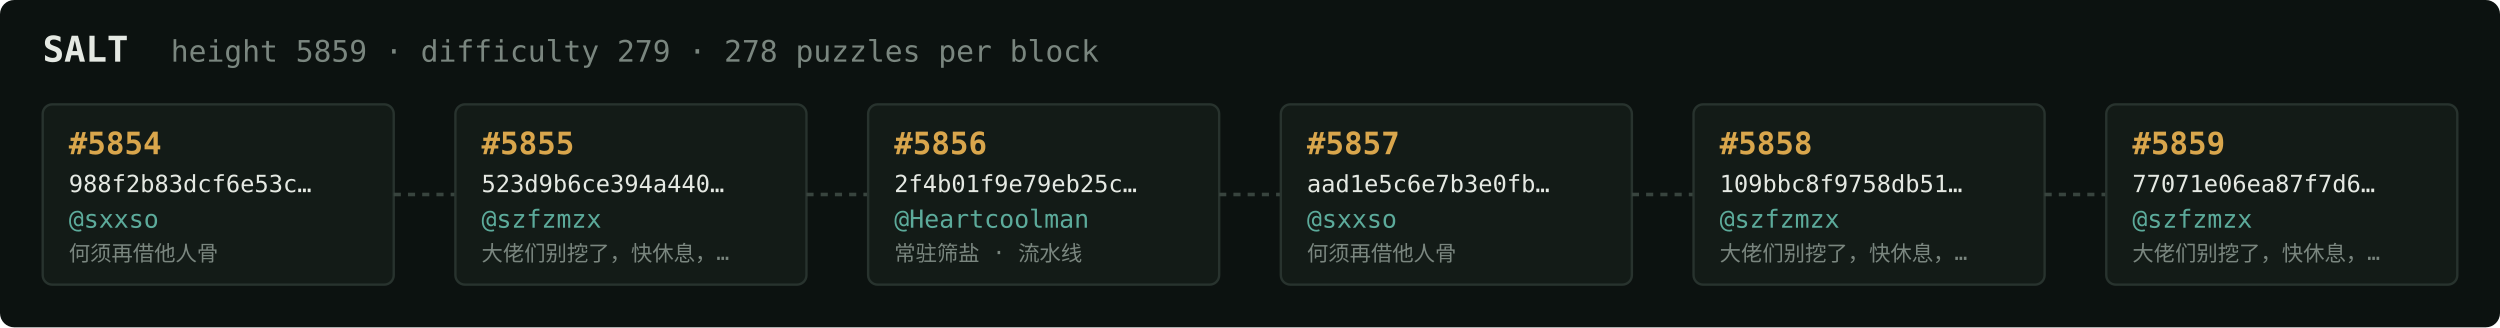
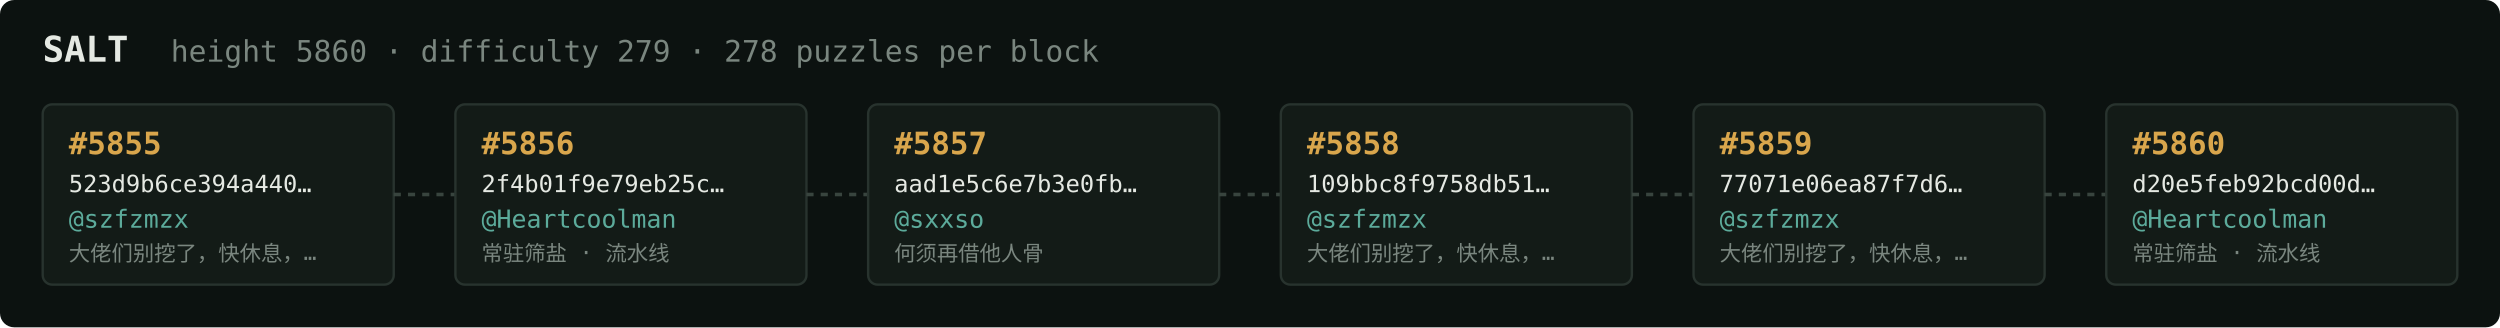
<svg xmlns="http://www.w3.org/2000/svg" width="1054" height="138" viewBox="0 0 1054 138" font-family="ui-monospace,SFMono-Regular,Menlo,monospace">
  <rect fill="#0c1210" width="1054" height="138" rx="6" />
  <text x="18" y="26" fill="#e5e9e3" font-size="15" font-weight="700">SALT</text>
-   <text x="72" y="26" fill="#7a867f" font-size="12.5">height 5859 · difficulty 279 · 278 puzzles per block</text>
+   <text x="72" y="26" fill="#7a867f" font-size="12.5">height 5860 · difficulty 279 · 278 puzzles per block</text>
  <rect x="18" y="44" width="148" height="76" rx="4" fill="#131b17" stroke="#28332e" stroke-width="1" />
-   <text x="29" y="65" fill="#d9a64c" font-size="13" font-weight="700">#5854</text>
-   <text x="29" y="81" fill="#e5e9e3" font-size="10">988f2b83dcf6e53c…</text>
-   <text x="29" y="96" fill="#5cab9b" font-size="10.5">@sxxso</text>
-   <text x="29" y="110" fill="#7a867f" font-size="9">何须再借他人骨</text>
+   <text x="29" y="65" fill="#d9a64c" font-size="13" font-weight="700">#5855</text>
+   <text x="29" y="81" fill="#e5e9e3" font-size="10">523d9b6ce394a440…</text>
+   <text x="29" y="96" fill="#5cab9b" font-size="10.5">@szfzmzx</text>
+   <text x="29" y="110" fill="#7a867f" font-size="9">大佬们别挖了，快休息，…</text>
  <line x1="166" y1="82.0" x2="192" y2="82.0" stroke="#38443e" stroke-width="1.5" stroke-dasharray="3 3" />
  <rect x="192" y="44" width="148" height="76" rx="4" fill="#131b17" stroke="#28332e" stroke-width="1" />
-   <text x="203" y="65" fill="#d9a64c" font-size="13" font-weight="700">#5855</text>
-   <text x="203" y="81" fill="#e5e9e3" font-size="10">523d9b6ce394a440…</text>
-   <text x="203" y="96" fill="#5cab9b" font-size="10.5">@szfzmzx</text>
-   <text x="203" y="110" fill="#7a867f" font-size="9">大佬们别挖了，快休息，…</text>
+   <text x="203" y="65" fill="#d9a64c" font-size="13" font-weight="700">#5856</text>
+   <text x="203" y="81" fill="#e5e9e3" font-size="10">2f4b01f9e79eb25c…</text>
+   <text x="203" y="96" fill="#5cab9b" font-size="10.5">@Heartcoolman</text>
+   <text x="203" y="110" fill="#7a867f" font-size="9">常驻筛盐 · 流水线</text>
  <line x1="340" y1="82.0" x2="366" y2="82.0" stroke="#38443e" stroke-width="1.5" stroke-dasharray="3 3" />
  <rect x="366" y="44" width="148" height="76" rx="4" fill="#131b17" stroke="#28332e" stroke-width="1" />
-   <text x="377" y="65" fill="#d9a64c" font-size="13" font-weight="700">#5856</text>
-   <text x="377" y="81" fill="#e5e9e3" font-size="10">2f4b01f9e79eb25c…</text>
-   <text x="377" y="96" fill="#5cab9b" font-size="10.5">@Heartcoolman</text>
-   <text x="377" y="110" fill="#7a867f" font-size="9">常驻筛盐 · 流水线</text>
+   <text x="377" y="65" fill="#d9a64c" font-size="13" font-weight="700">#5857</text>
+   <text x="377" y="81" fill="#e5e9e3" font-size="10">aad1e5c6e7b3e0fb…</text>
+   <text x="377" y="96" fill="#5cab9b" font-size="10.5">@sxxso</text>
+   <text x="377" y="110" fill="#7a867f" font-size="9">何须再借他人骨</text>
  <line x1="514" y1="82.0" x2="540" y2="82.0" stroke="#38443e" stroke-width="1.5" stroke-dasharray="3 3" />
  <rect x="540" y="44" width="148" height="76" rx="4" fill="#131b17" stroke="#28332e" stroke-width="1" />
-   <text x="551" y="65" fill="#d9a64c" font-size="13" font-weight="700">#5857</text>
-   <text x="551" y="81" fill="#e5e9e3" font-size="10">aad1e5c6e7b3e0fb…</text>
-   <text x="551" y="96" fill="#5cab9b" font-size="10.5">@sxxso</text>
-   <text x="551" y="110" fill="#7a867f" font-size="9">何须再借他人骨</text>
+   <text x="551" y="65" fill="#d9a64c" font-size="13" font-weight="700">#5858</text>
+   <text x="551" y="81" fill="#e5e9e3" font-size="10">109bbc8f9758db51…</text>
+   <text x="551" y="96" fill="#5cab9b" font-size="10.5">@szfzmzx</text>
+   <text x="551" y="110" fill="#7a867f" font-size="9">大佬们别挖了，快休息，…</text>
  <line x1="688" y1="82.0" x2="714" y2="82.0" stroke="#38443e" stroke-width="1.5" stroke-dasharray="3 3" />
  <rect x="714" y="44" width="148" height="76" rx="4" fill="#131b17" stroke="#28332e" stroke-width="1" />
-   <text x="725" y="65" fill="#d9a64c" font-size="13" font-weight="700">#5858</text>
-   <text x="725" y="81" fill="#e5e9e3" font-size="10">109bbc8f9758db51…</text>
+   <text x="725" y="65" fill="#d9a64c" font-size="13" font-weight="700">#5859</text>
+   <text x="725" y="81" fill="#e5e9e3" font-size="10">77071e06ea87f7d6…</text>
  <text x="725" y="96" fill="#5cab9b" font-size="10.5">@szfzmzx</text>
  <text x="725" y="110" fill="#7a867f" font-size="9">大佬们别挖了，快休息，…</text>
  <line x1="862" y1="82.0" x2="888" y2="82.0" stroke="#38443e" stroke-width="1.5" stroke-dasharray="3 3" />
  <rect x="888" y="44" width="148" height="76" rx="4" fill="#131b17" stroke="#28332e" stroke-width="1" />
-   <text x="899" y="65" fill="#d9a64c" font-size="13" font-weight="700">#5859</text>
-   <text x="899" y="81" fill="#e5e9e3" font-size="10">77071e06ea87f7d6…</text>
-   <text x="899" y="96" fill="#5cab9b" font-size="10.5">@szfzmzx</text>
-   <text x="899" y="110" fill="#7a867f" font-size="9">大佬们别挖了，快休息，…</text>
+   <text x="899" y="65" fill="#d9a64c" font-size="13" font-weight="700">#5860</text>
+   <text x="899" y="81" fill="#e5e9e3" font-size="10">d20e5feb92bcd00d…</text>
+   <text x="899" y="96" fill="#5cab9b" font-size="10.5">@Heartcoolman</text>
+   <text x="899" y="110" fill="#7a867f" font-size="9">常驻筛盐 · 流水线</text>
</svg>
